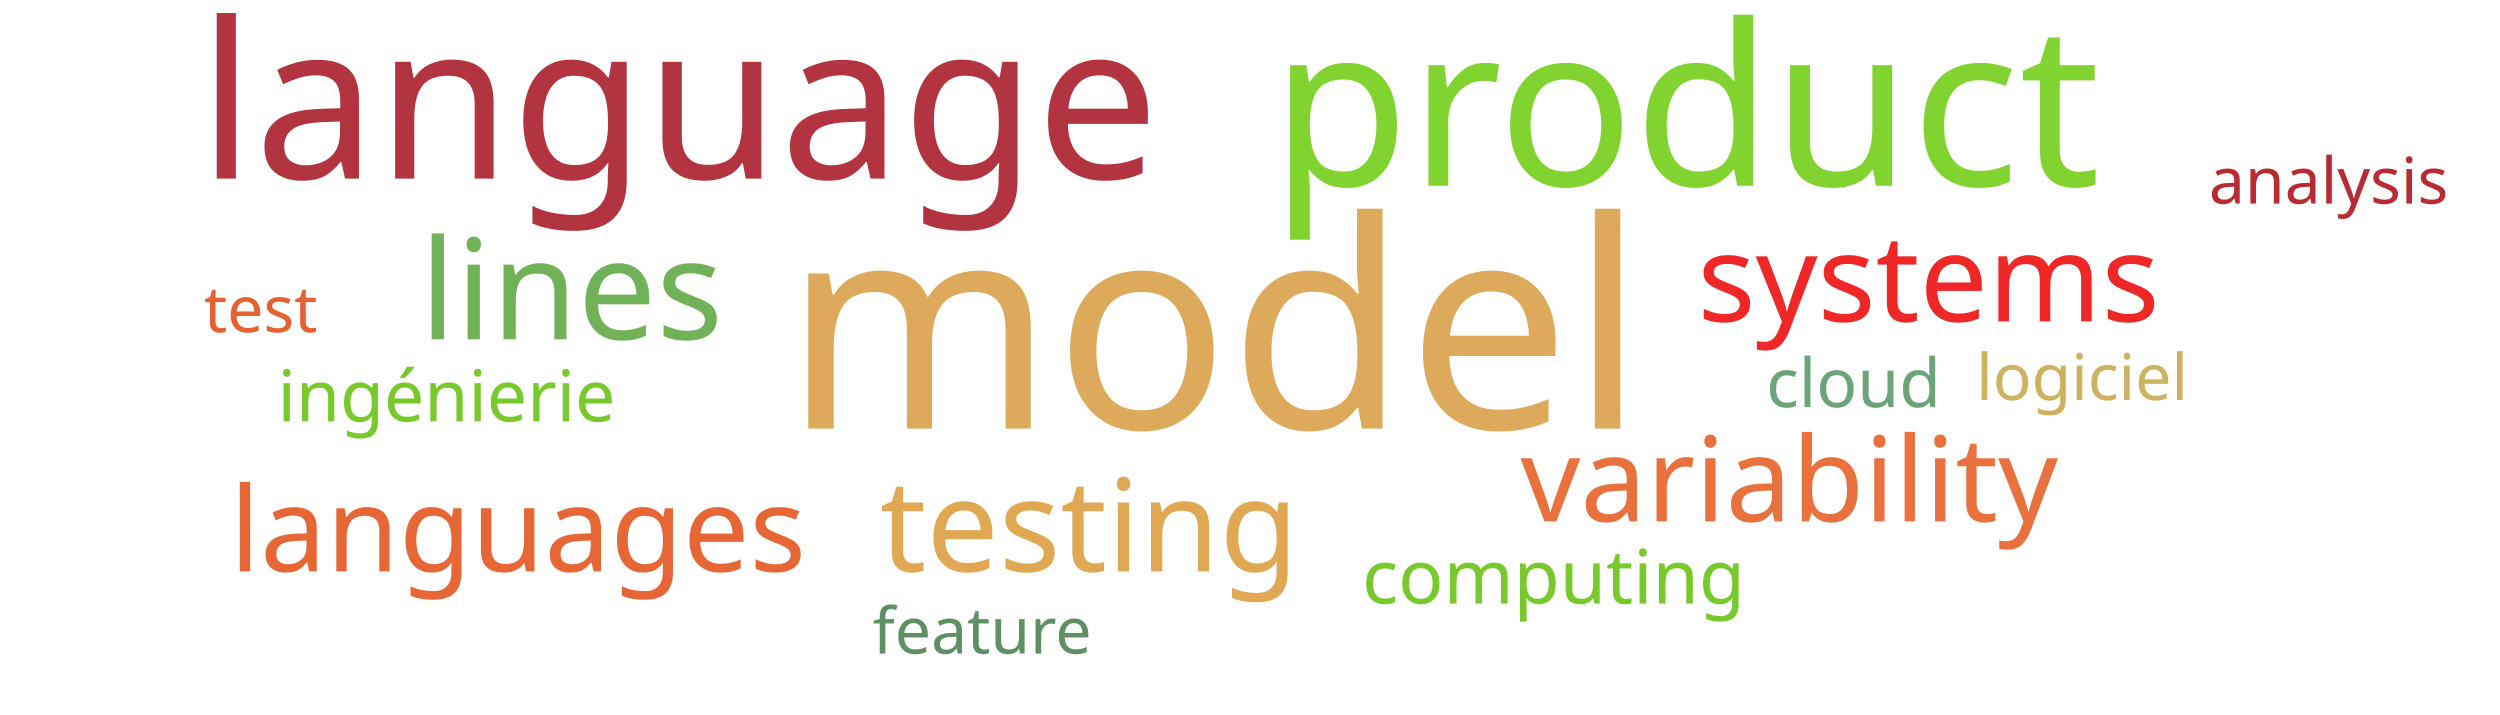
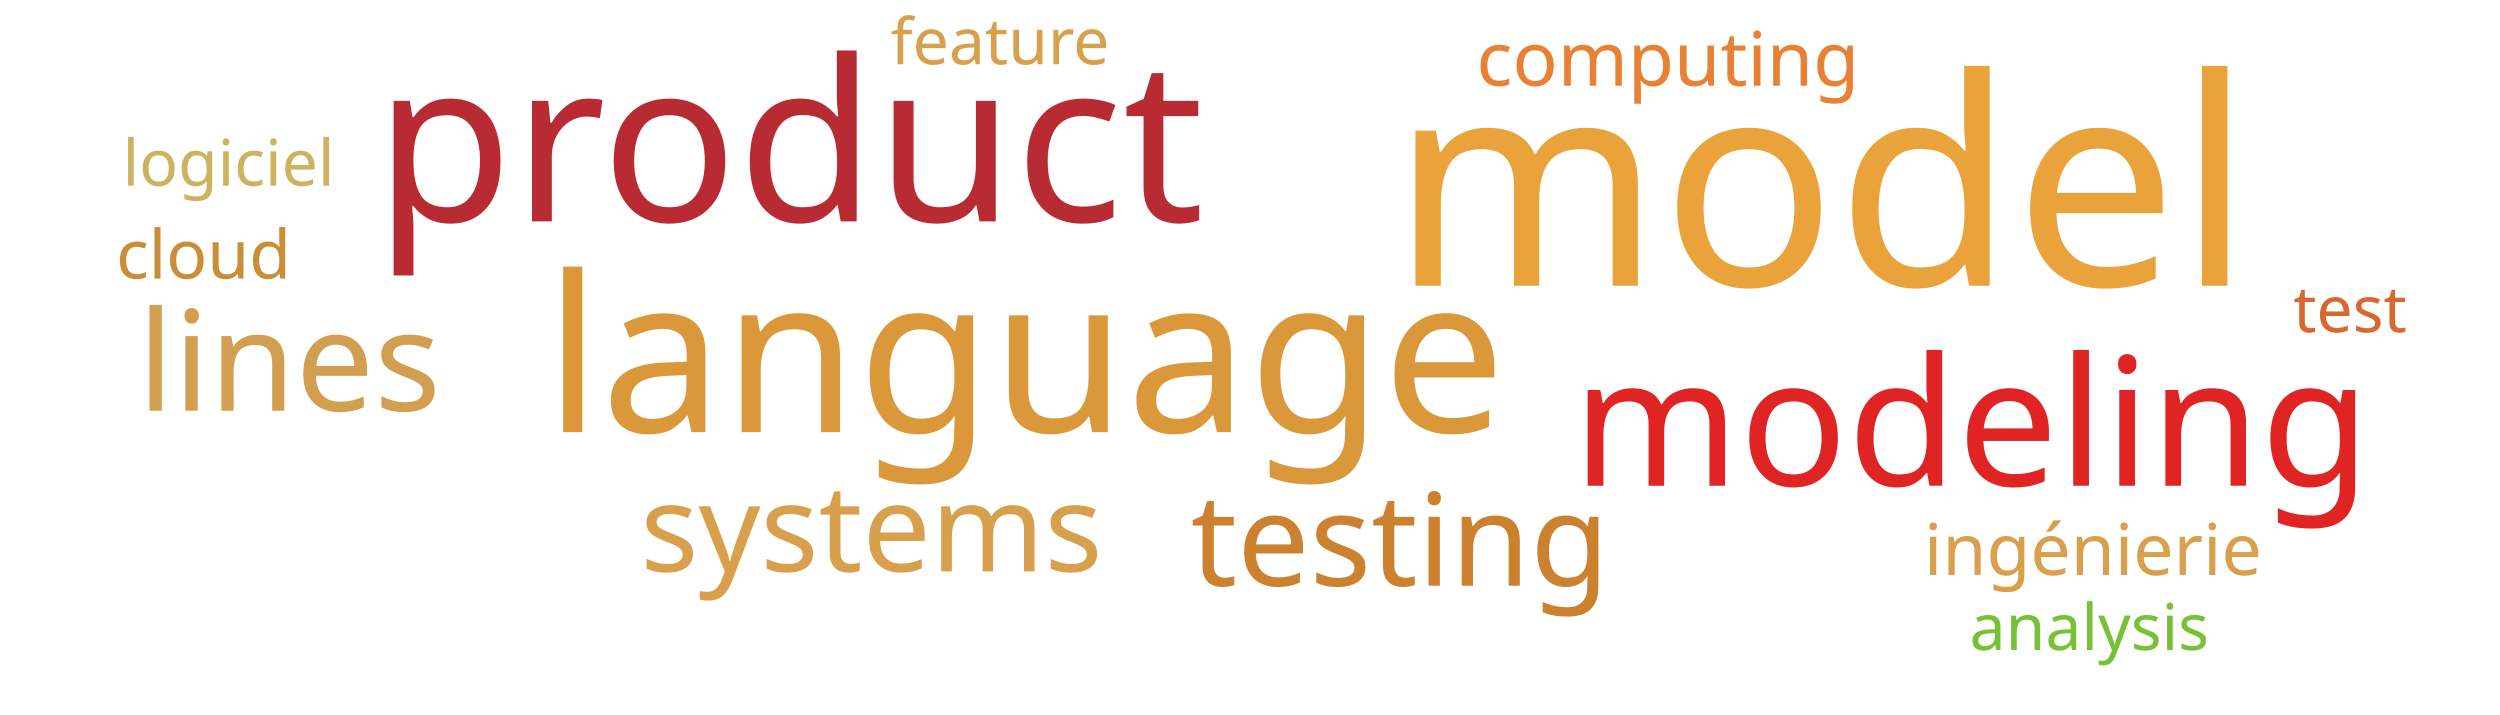
<svg xmlns="http://www.w3.org/2000/svg" width="700" height="200">
  <g transform="translate(350, 100)">
-     <text text-anchor="middle" style="font-family: Impact; font-size: 81px; fill: #ddaa5c" transform="translate(-10,20)rotate(0)">model</text>
-     <text text-anchor="middle" style="font-family: Impact; font-size: 63px; fill: #81d32f" transform="translate(122,-48)rotate(0)">product</text>
-     <text text-anchor="middle" style="font-family: Impact; font-size: 61px; fill: #b23440" transform="translate(-160,-50)rotate(0)">language</text>
-     <text text-anchor="middle" style="font-family: Impact; font-size: 39px; fill: #71b258" transform="translate(-190,-5)rotate(0)">lines</text>
-     <text text-anchor="middle" style="font-family: Impact; font-size: 36px; fill: #e1a853" transform="translate(-45,60)rotate(0)">testing</text>
-     <text text-anchor="middle" style="font-family: Impact; font-size: 34px; fill: #ef2727" transform="translate(190,-10)rotate(0)">systems</text>
-     <text text-anchor="middle" style="font-family: Impact; font-size: 33px; fill: #e9713e" transform="translate(151,46)rotate(0)">variability</text>
-     <text text-anchor="middle" style="font-family: Impact; font-size: 33px; fill: #e76635" transform="translate(-205,60)rotate(0)">languages</text>
-     <text text-anchor="middle" style="font-family: Impact; font-size: 21px; fill: #78c92b" transform="translate(85,69)rotate(0)">computing</text>
-     <text text-anchor="middle" style="font-family: Impact; font-size: 20px; fill: #78c92b" transform="translate(-225,18)rotate(0)">ingénierie</text>
-     <text text-anchor="middle" style="font-family: Impact; font-size: 19px; fill: #6ca47a" transform="translate(169,14)rotate(0)">cloud</text>
-     <text text-anchor="middle" style="font-family: Impact; font-size: 18px; fill: #e76032" transform="translate(-277,-7)rotate(0)">test</text>
-     <text text-anchor="middle" style="font-family: Impact; font-size: 18px; fill: #cdb25f" transform="translate(233,12)rotate(0)">logiciel</text>
-     <text text-anchor="middle" style="font-family: Impact; font-size: 18px; fill: #5e9063" transform="translate(-75,83)rotate(0)">feature</text>
-     <text text-anchor="middle" style="font-family: Impact; font-size: 18px; fill: #b92b32" transform="translate(302,-43)rotate(0)">analysis</text>
+     <text text-anchor="middle" style="font-family: Impact; font-size: 81px; fill: #eaa23b" transform="translate(160,-20)rotate(0)">model</text>
+     <text text-anchor="middle" style="font-family: Impact; font-size: 63px; fill: #b92b32" transform="translate(-129,-38)rotate(0)">product</text>
+     <text text-anchor="middle" style="font-family: Impact; font-size: 61px; fill: #da983a" transform="translate(-63,21)rotate(0)">language</text>
+     <text text-anchor="middle" style="font-family: Impact; font-size: 50px; fill: #e02424" transform="translate(202,36)rotate(0)">modeling</text>
+     <text text-anchor="middle" style="font-family: Impact; font-size: 39px; fill: #d19f4f" transform="translate(-269,15)rotate(0)">lines</text>
+     <text text-anchor="middle" style="font-family: Impact; font-size: 36px; fill: #cc812f" transform="translate(42,64)rotate(0)">testing</text>
+     <text text-anchor="middle" style="font-family: Impact; font-size: 34px; fill: #d8a04c" transform="translate(-106,60)rotate(0)">systems</text>
+     <text text-anchor="middle" style="font-family: Impact; font-size: 21px; fill: #e98135" transform="translate(117,-76)rotate(0)">computing</text>
+     <text text-anchor="middle" style="font-family: Impact; font-size: 20px; fill: #d8a04c" transform="translate(236,61)rotate(0)">ingénierie</text>
+     <text text-anchor="middle" style="font-family: Impact; font-size: 19px; fill: #ca8e38" transform="translate(-293,-22)rotate(0)">cloud</text>
+     <text text-anchor="middle" style="font-family: Impact; font-size: 18px; fill: #d8682f" transform="translate(308,-7)rotate(0)">test</text>
+     <text text-anchor="middle" style="font-family: Impact; font-size: 18px; fill: #cdb25f" transform="translate(-286,-48)rotate(0)">logiciel</text>
+     <text text-anchor="middle" style="font-family: Impact; font-size: 18px; fill: #d8a04c" transform="translate(-70,-82)rotate(0)">feature</text>
+     <text text-anchor="middle" style="font-family: Impact; font-size: 18px; fill: #76c135" transform="translate(235,82)rotate(0)">analysis</text>
  </g>
</svg>
